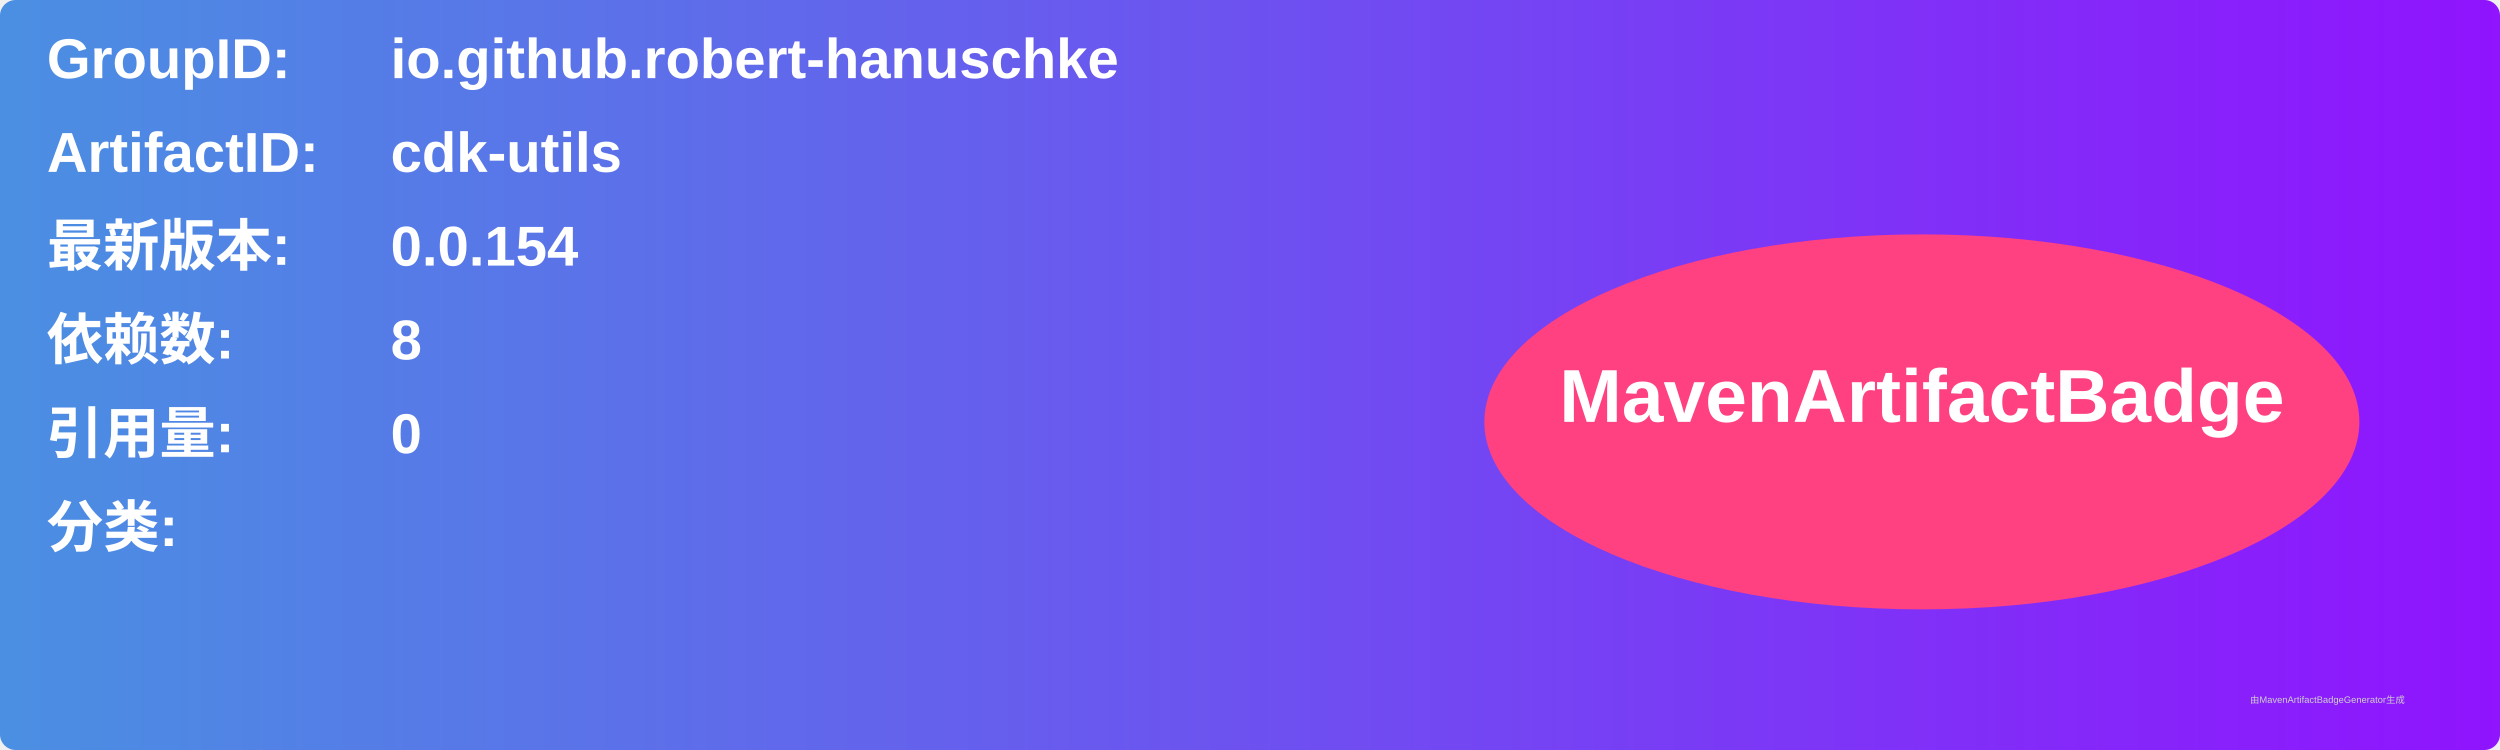
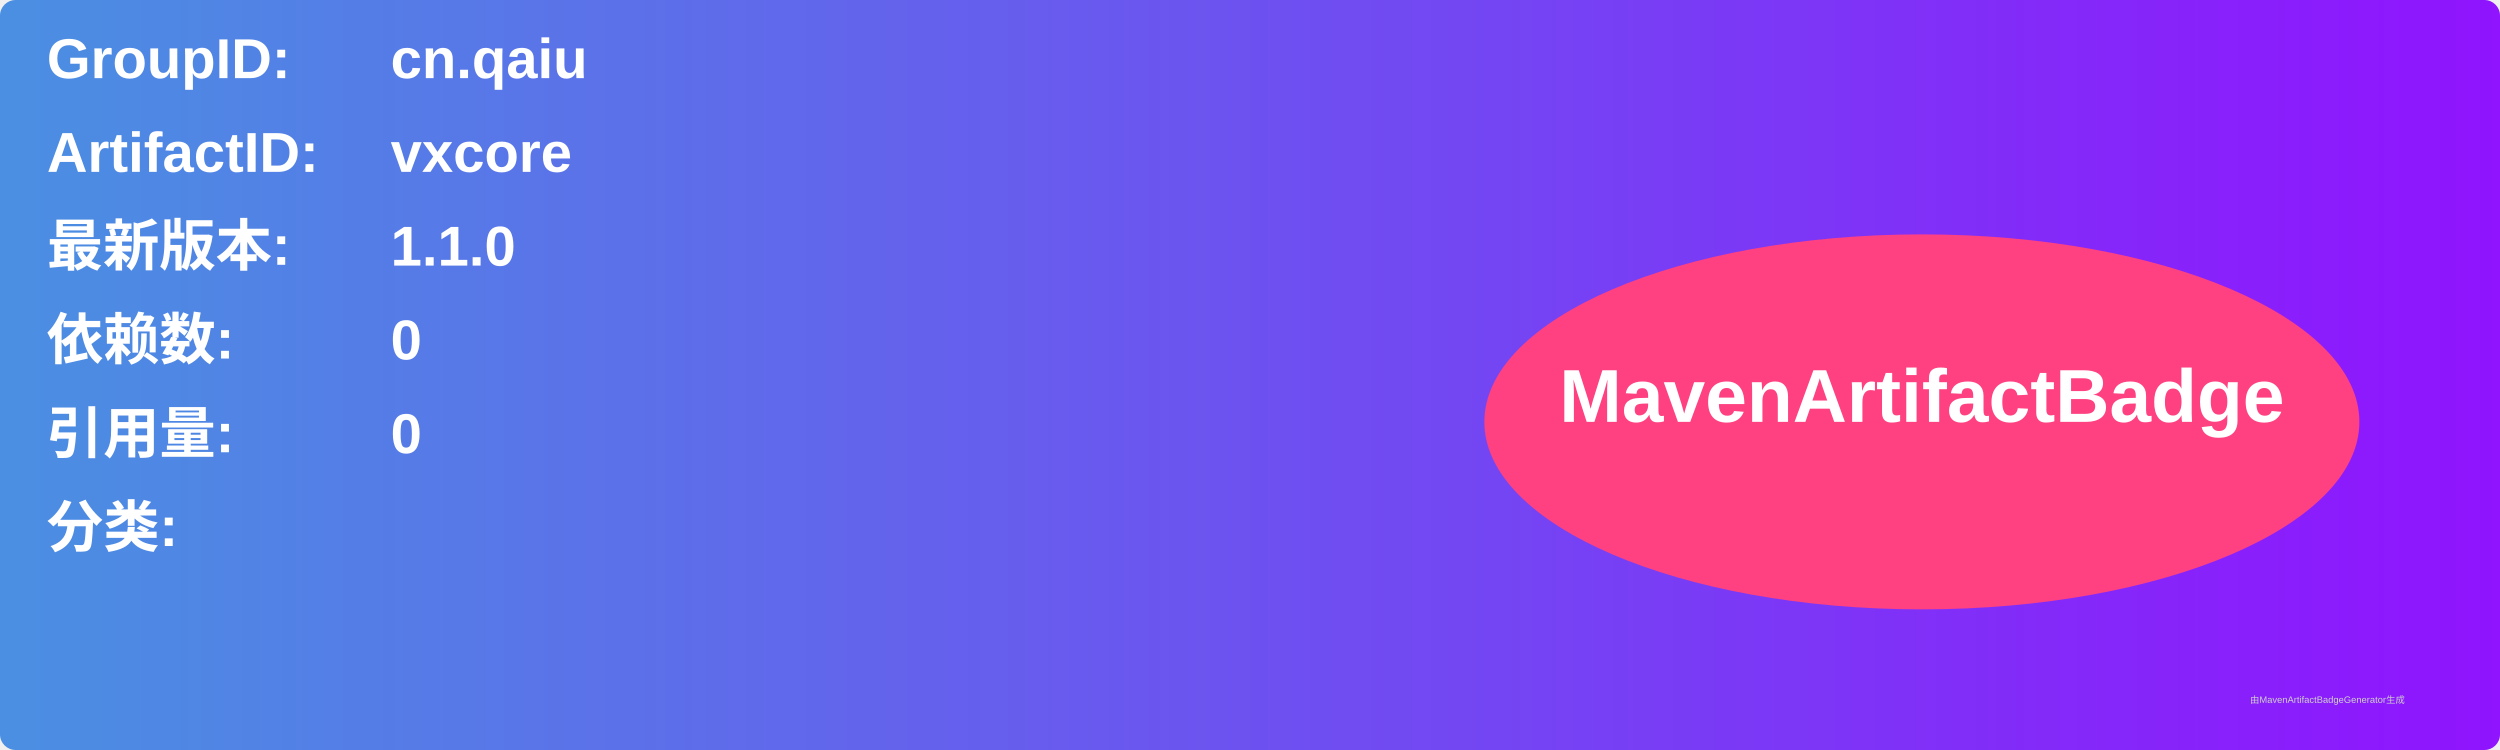
<svg xmlns="http://www.w3.org/2000/svg" width="800" height="240" viewBox="0 0 800 240">
  <linearGradient id="grad" x1="0%" y1="0%" x2="100%" y2="0%">
    <stop offset="0%" stop-color="#4a90e2" />
    <stop offset="100%" stop-color="#9013fe" />
  </linearGradient>
  <rect width="100%" height="100%" rx="5" ry="5" fill="url(#grad)" />
  <g transform="translate(15, 15)">
    <text x="0" y="10" font-family="Arial" font-size="18" fill="white" font-weight="bold" width="260">GroupID:</text>
-     <text x="110" y="10" font-family="Arial" font-size="18" fill="white" font-weight="bold" width="460">io.github.robert-hanuschke</text>
+     <text x="110" y="10" font-family="Arial" font-size="18" fill="white" font-weight="bold" width="460">cn.qaiu</text>
    <text x="0" y="40" font-family="Arial" font-size="18" fill="white" font-weight="bold" width="260">ArtifactID:</text>
-     <text x="110" y="40" font-family="Arial" font-size="18" fill="white" font-weight="bold" width="460">cdk-utils</text>
+     <text x="110" y="40" font-family="Arial" font-size="18" fill="white" font-weight="bold" width="460">vxcore</text>
    <text x="0" y="70" font-family="Arial" font-size="18" fill="white" font-weight="bold">最新版本:</text>
    <text x="110" y="70" font-family="Arial" font-size="18" fill="white" font-weight="bold">
-       <tspan font-weight="bold">0.0.154</tspan>
+       <tspan font-weight="bold">1.1.0</tspan>
    </text>
    <text x="0" y="100" font-family="Arial" font-size="18" fill="white" font-weight="bold">依赖数: </text>
    <text x="110" y="100" font-family="Arial" font-size="18" fill="white">
-       <tspan font-weight="bold">8</tspan>
+       <tspan font-weight="bold">0</tspan>
    </text>
    <text x="0" y="130" font-family="Arial" font-size="18" fill="white" font-weight="bold">引用量: </text>
    <text x="110" y="130" font-family="Arial" font-size="18" fill="white">
      <tspan font-weight="bold">0</tspan>
    </text>
    <text x="0" y="160" font-family="Arial" font-size="18" fill="white" font-weight="bold">分类:</text>
    <text x="10" y="190" font-family="Arial" font-size="10" fill="white">
      <tspan font-weight="bold" />
    </text>
    <ellipse cx="600" cy="120" rx="140" ry="60" fill="#ff4081" />
    <text x="600" y="120" text-anchor="middle" font-family="Arial" font-size="24" fill="white" font-weight="bold">MavenArtifactBadge</text>
  </g>
  <text x="720" y="225" font-family="Arial" font-size="3" fill="#d0d0d0">由MavenArtifactBadgeGenerator生成</text>
</svg>
